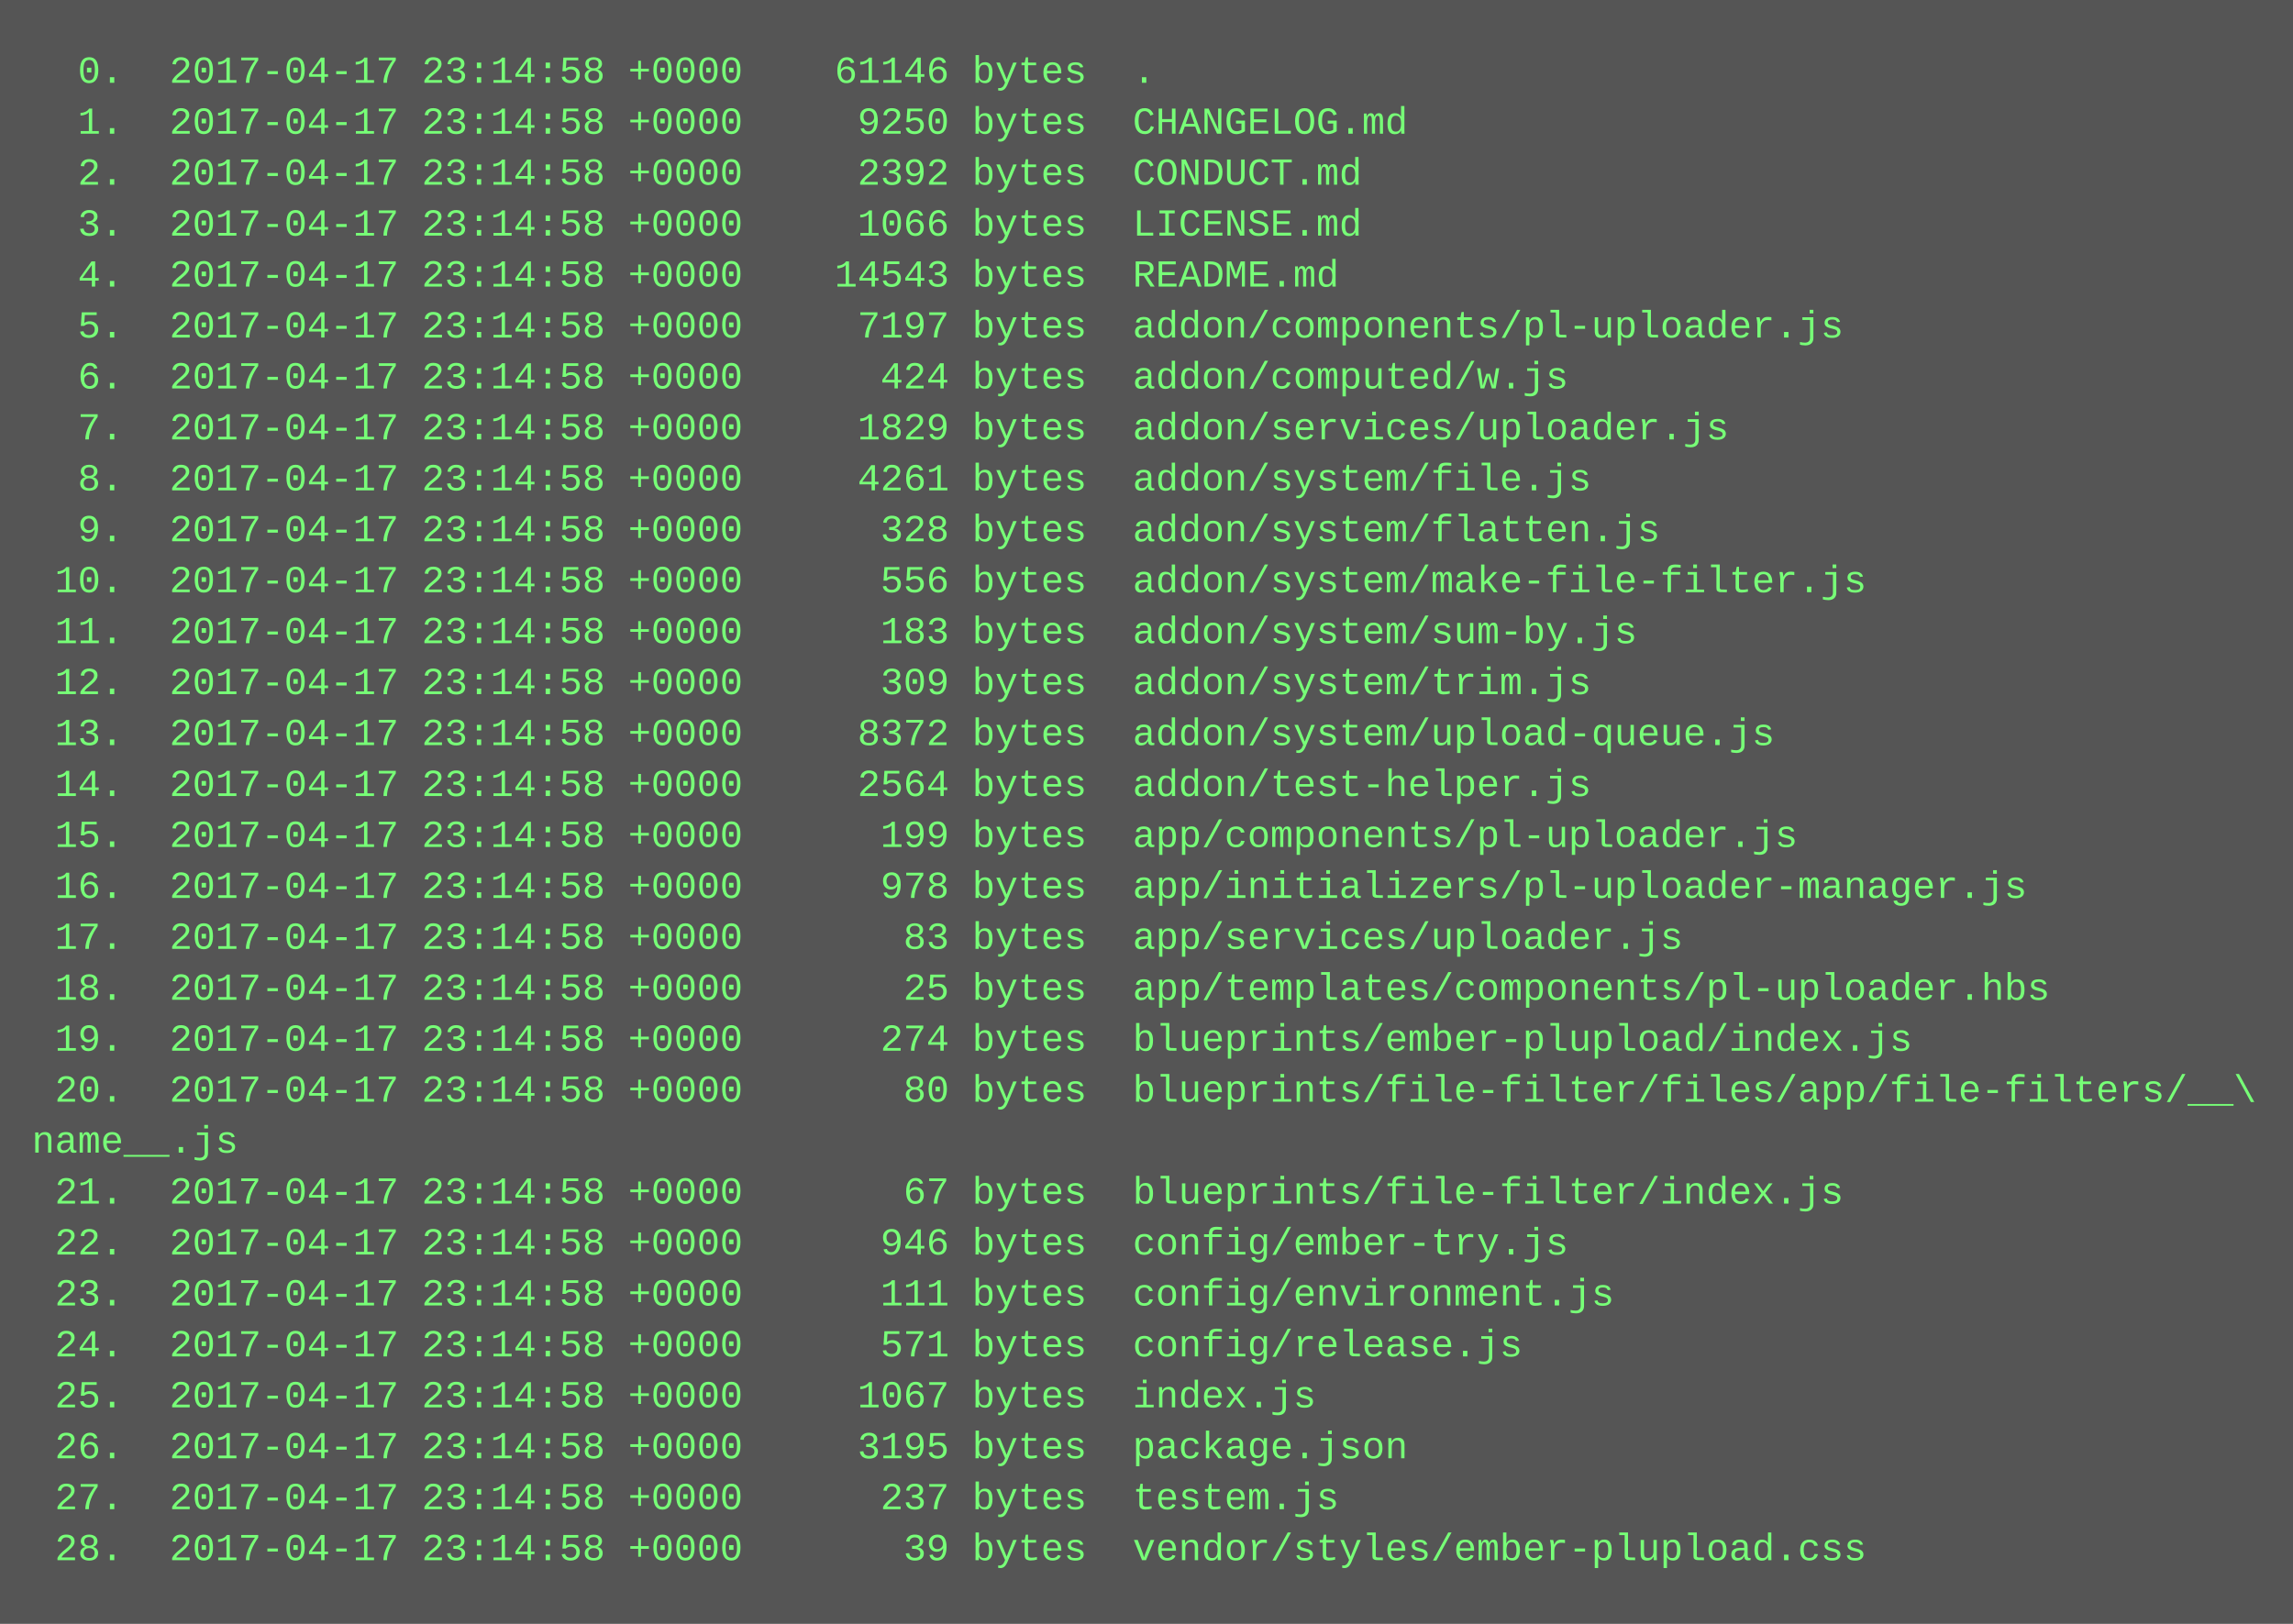
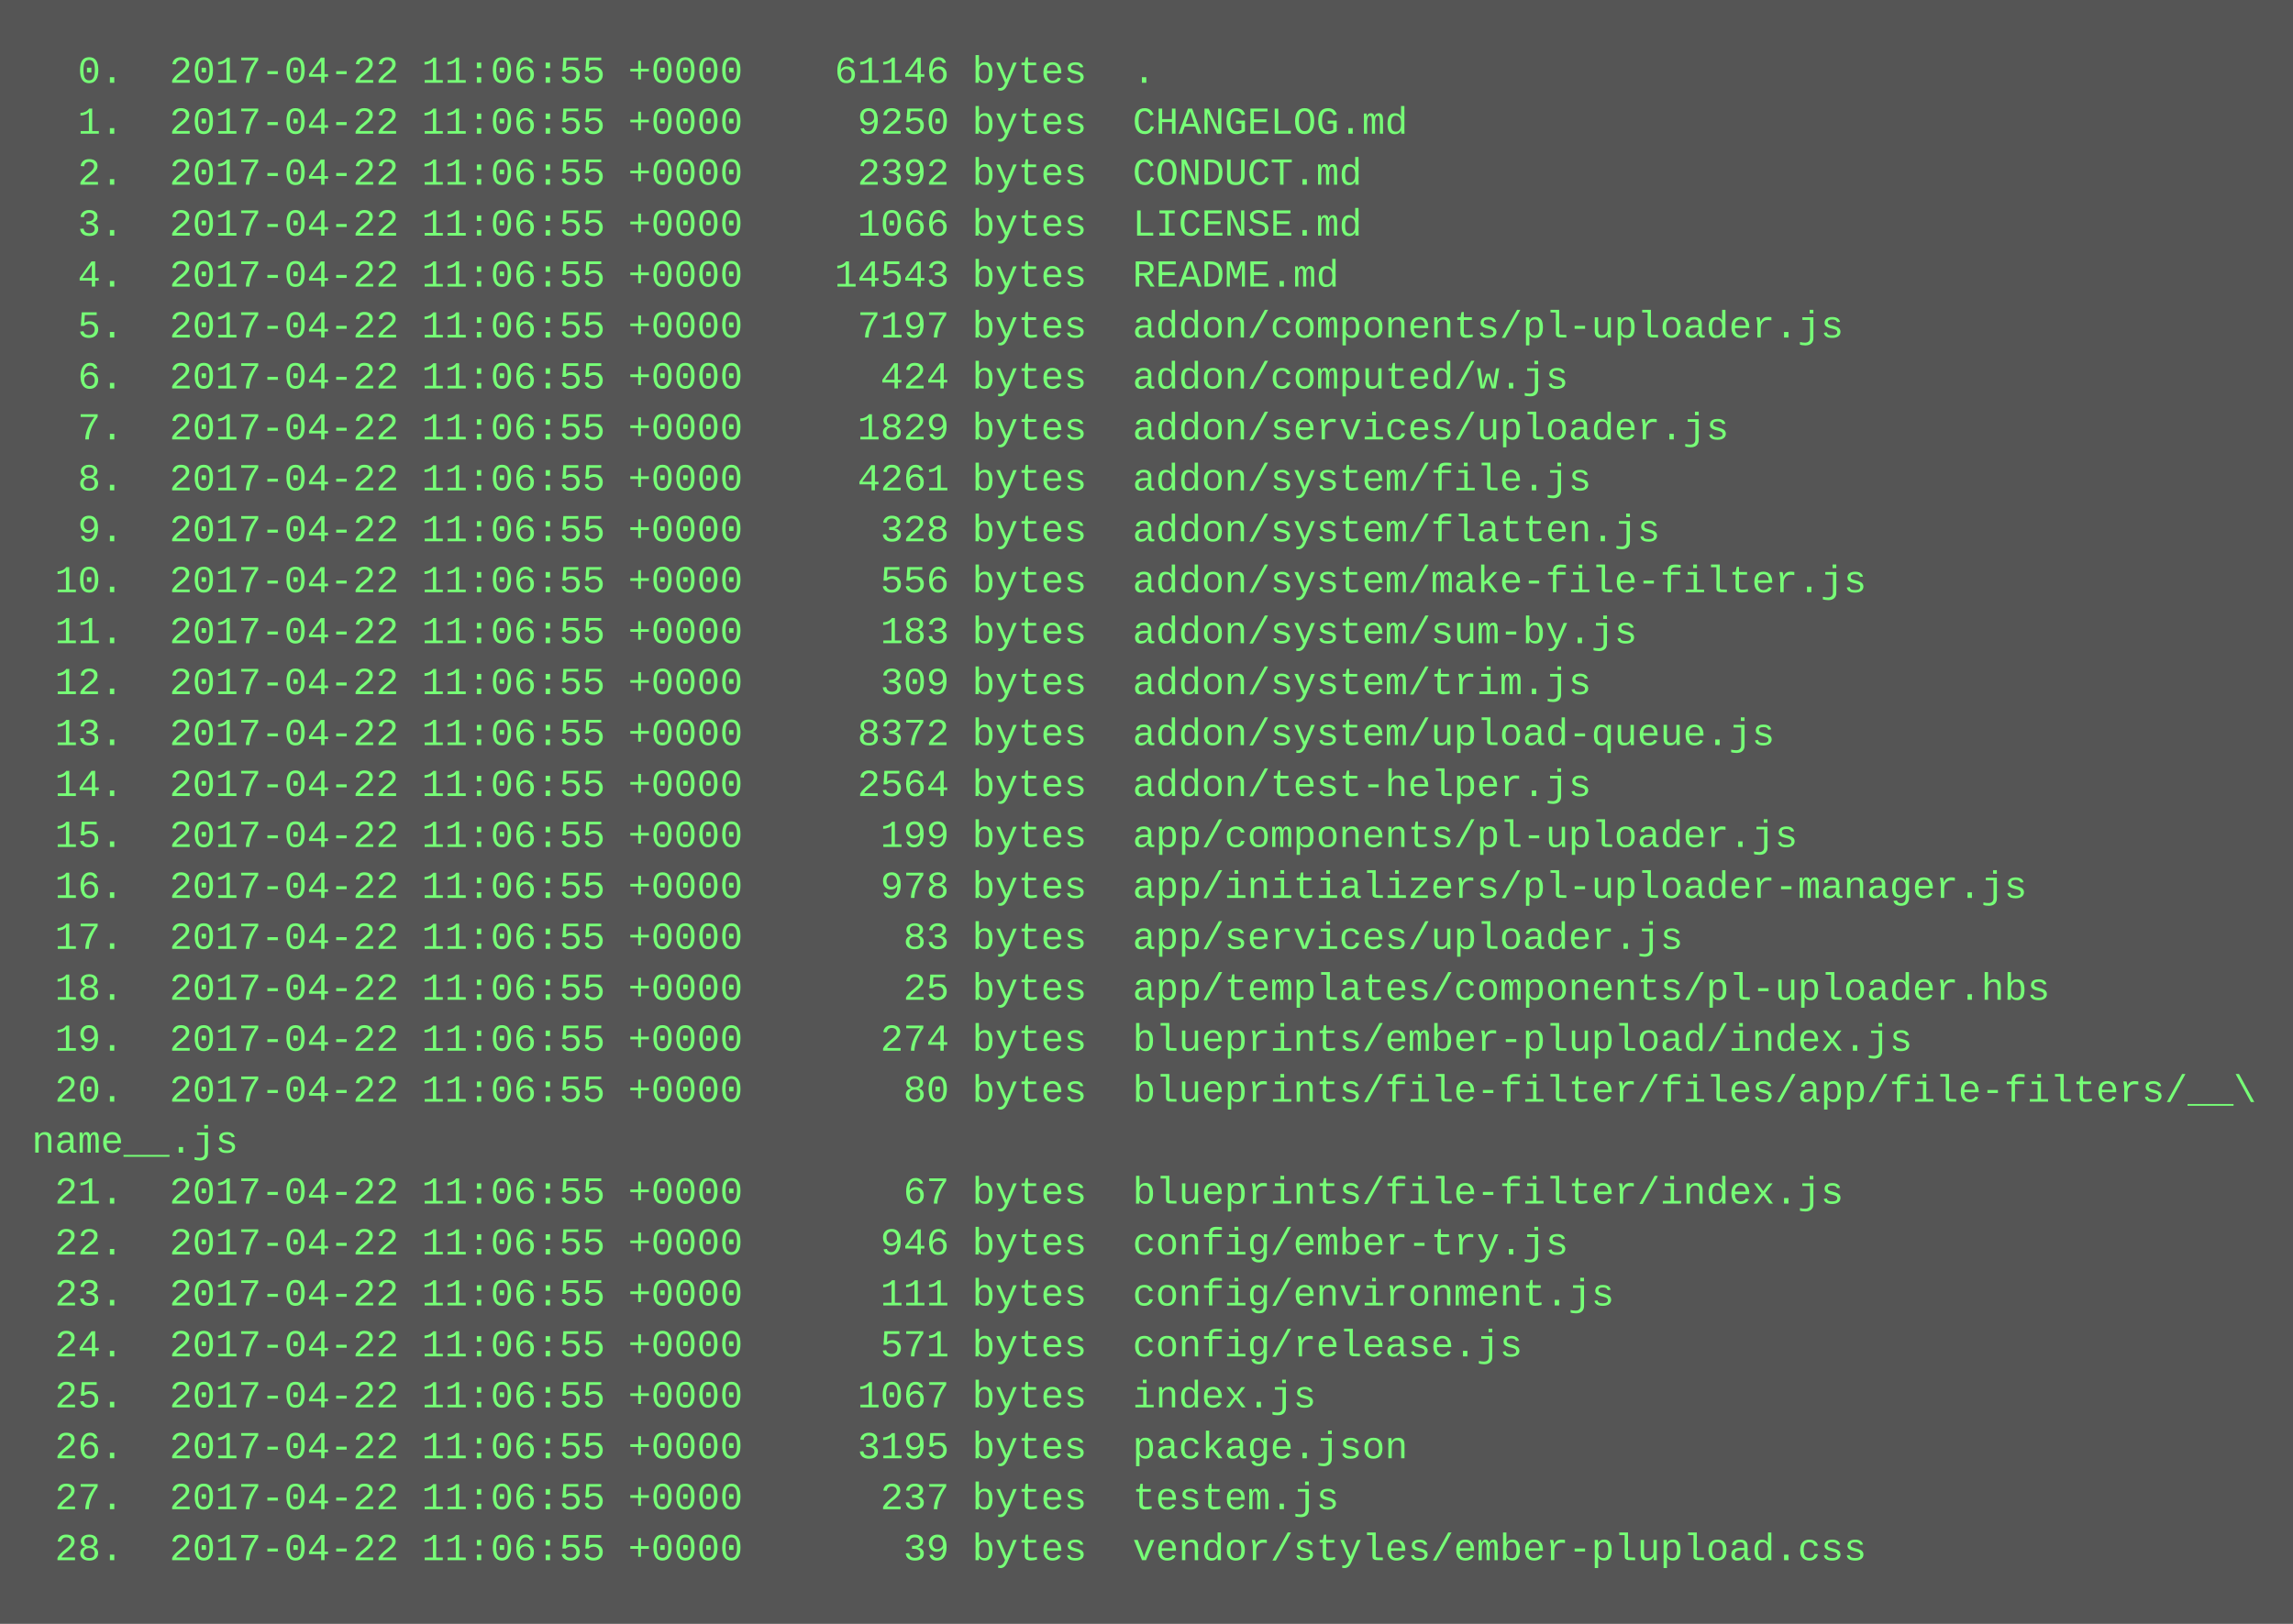
<svg xmlns="http://www.w3.org/2000/svg" height="510" width="720">
  <rect height="510" fill="#555" width="720" />
  <text fill="#7f7" font-family="Courier New" font-size="12" xml:space="preserve">
-     <tspan x="10" y="26">  0.  2017-04-17 23:14:58 +0000    61146 bytes  .</tspan>
-     <tspan x="10" y="42">  1.  2017-04-17 23:14:58 +0000     9250 bytes  CHANGELOG.md</tspan>
-     <tspan x="10" y="58">  2.  2017-04-17 23:14:58 +0000     2392 bytes  CONDUCT.md</tspan>
-     <tspan x="10" y="74">  3.  2017-04-17 23:14:58 +0000     1066 bytes  LICENSE.md</tspan>
-     <tspan x="10" y="90">  4.  2017-04-17 23:14:58 +0000    14543 bytes  README.md</tspan>
-     <tspan x="10" y="106">  5.  2017-04-17 23:14:58 +0000     7197 bytes  addon/components/pl-uploader.js</tspan>
-     <tspan x="10" y="122">  6.  2017-04-17 23:14:58 +0000      424 bytes  addon/computed/w.js</tspan>
-     <tspan x="10" y="138">  7.  2017-04-17 23:14:58 +0000     1829 bytes  addon/services/uploader.js</tspan>
-     <tspan x="10" y="154">  8.  2017-04-17 23:14:58 +0000     4261 bytes  addon/system/file.js</tspan>
-     <tspan x="10" y="170">  9.  2017-04-17 23:14:58 +0000      328 bytes  addon/system/flatten.js</tspan>
-     <tspan x="10" y="186"> 10.  2017-04-17 23:14:58 +0000      556 bytes  addon/system/make-file-filter.js</tspan>
-     <tspan x="10" y="202"> 11.  2017-04-17 23:14:58 +0000      183 bytes  addon/system/sum-by.js</tspan>
-     <tspan x="10" y="218"> 12.  2017-04-17 23:14:58 +0000      309 bytes  addon/system/trim.js</tspan>
-     <tspan x="10" y="234"> 13.  2017-04-17 23:14:58 +0000     8372 bytes  addon/system/upload-queue.js</tspan>
-     <tspan x="10" y="250"> 14.  2017-04-17 23:14:58 +0000     2564 bytes  addon/test-helper.js</tspan>
-     <tspan x="10" y="266"> 15.  2017-04-17 23:14:58 +0000      199 bytes  app/components/pl-uploader.js</tspan>
-     <tspan x="10" y="282"> 16.  2017-04-17 23:14:58 +0000      978 bytes  app/initializers/pl-uploader-manager.js</tspan>
-     <tspan x="10" y="298"> 17.  2017-04-17 23:14:58 +0000       83 bytes  app/services/uploader.js</tspan>
-     <tspan x="10" y="314"> 18.  2017-04-17 23:14:58 +0000       25 bytes  app/templates/components/pl-uploader.hbs</tspan>
-     <tspan x="10" y="330"> 19.  2017-04-17 23:14:58 +0000      274 bytes  blueprints/ember-plupload/index.js</tspan>
-     <tspan x="10" y="346"> 20.  2017-04-17 23:14:58 +0000       80 bytes  blueprints/file-filter/files/app/file-filters/__\</tspan>
+     <tspan x="10" y="26">  0.  2017-04-22 11:06:55 +0000    61146 bytes  .</tspan>
+     <tspan x="10" y="42">  1.  2017-04-22 11:06:55 +0000     9250 bytes  CHANGELOG.md</tspan>
+     <tspan x="10" y="58">  2.  2017-04-22 11:06:55 +0000     2392 bytes  CONDUCT.md</tspan>
+     <tspan x="10" y="74">  3.  2017-04-22 11:06:55 +0000     1066 bytes  LICENSE.md</tspan>
+     <tspan x="10" y="90">  4.  2017-04-22 11:06:55 +0000    14543 bytes  README.md</tspan>
+     <tspan x="10" y="106">  5.  2017-04-22 11:06:55 +0000     7197 bytes  addon/components/pl-uploader.js</tspan>
+     <tspan x="10" y="122">  6.  2017-04-22 11:06:55 +0000      424 bytes  addon/computed/w.js</tspan>
+     <tspan x="10" y="138">  7.  2017-04-22 11:06:55 +0000     1829 bytes  addon/services/uploader.js</tspan>
+     <tspan x="10" y="154">  8.  2017-04-22 11:06:55 +0000     4261 bytes  addon/system/file.js</tspan>
+     <tspan x="10" y="170">  9.  2017-04-22 11:06:55 +0000      328 bytes  addon/system/flatten.js</tspan>
+     <tspan x="10" y="186"> 10.  2017-04-22 11:06:55 +0000      556 bytes  addon/system/make-file-filter.js</tspan>
+     <tspan x="10" y="202"> 11.  2017-04-22 11:06:55 +0000      183 bytes  addon/system/sum-by.js</tspan>
+     <tspan x="10" y="218"> 12.  2017-04-22 11:06:55 +0000      309 bytes  addon/system/trim.js</tspan>
+     <tspan x="10" y="234"> 13.  2017-04-22 11:06:55 +0000     8372 bytes  addon/system/upload-queue.js</tspan>
+     <tspan x="10" y="250"> 14.  2017-04-22 11:06:55 +0000     2564 bytes  addon/test-helper.js</tspan>
+     <tspan x="10" y="266"> 15.  2017-04-22 11:06:55 +0000      199 bytes  app/components/pl-uploader.js</tspan>
+     <tspan x="10" y="282"> 16.  2017-04-22 11:06:55 +0000      978 bytes  app/initializers/pl-uploader-manager.js</tspan>
+     <tspan x="10" y="298"> 17.  2017-04-22 11:06:55 +0000       83 bytes  app/services/uploader.js</tspan>
+     <tspan x="10" y="314"> 18.  2017-04-22 11:06:55 +0000       25 bytes  app/templates/components/pl-uploader.hbs</tspan>
+     <tspan x="10" y="330"> 19.  2017-04-22 11:06:55 +0000      274 bytes  blueprints/ember-plupload/index.js</tspan>
+     <tspan x="10" y="346"> 20.  2017-04-22 11:06:55 +0000       80 bytes  blueprints/file-filter/files/app/file-filters/__\</tspan>
    <tspan x="10" y="362">name__.js</tspan>
-     <tspan x="10" y="378"> 21.  2017-04-17 23:14:58 +0000       67 bytes  blueprints/file-filter/index.js</tspan>
-     <tspan x="10" y="394"> 22.  2017-04-17 23:14:58 +0000      946 bytes  config/ember-try.js</tspan>
-     <tspan x="10" y="410"> 23.  2017-04-17 23:14:58 +0000      111 bytes  config/environment.js</tspan>
-     <tspan x="10" y="426"> 24.  2017-04-17 23:14:58 +0000      571 bytes  config/release.js</tspan>
-     <tspan x="10" y="442"> 25.  2017-04-17 23:14:58 +0000     1067 bytes  index.js</tspan>
-     <tspan x="10" y="458"> 26.  2017-04-17 23:14:58 +0000     3195 bytes  package.json</tspan>
-     <tspan x="10" y="474"> 27.  2017-04-17 23:14:58 +0000      237 bytes  testem.js</tspan>
-     <tspan x="10" y="490"> 28.  2017-04-17 23:14:58 +0000       39 bytes  vendor/styles/ember-plupload.css</tspan>
+     <tspan x="10" y="378"> 21.  2017-04-22 11:06:55 +0000       67 bytes  blueprints/file-filter/index.js</tspan>
+     <tspan x="10" y="394"> 22.  2017-04-22 11:06:55 +0000      946 bytes  config/ember-try.js</tspan>
+     <tspan x="10" y="410"> 23.  2017-04-22 11:06:55 +0000      111 bytes  config/environment.js</tspan>
+     <tspan x="10" y="426"> 24.  2017-04-22 11:06:55 +0000      571 bytes  config/release.js</tspan>
+     <tspan x="10" y="442"> 25.  2017-04-22 11:06:55 +0000     1067 bytes  index.js</tspan>
+     <tspan x="10" y="458"> 26.  2017-04-22 11:06:55 +0000     3195 bytes  package.json</tspan>
+     <tspan x="10" y="474"> 27.  2017-04-22 11:06:55 +0000      237 bytes  testem.js</tspan>
+     <tspan x="10" y="490"> 28.  2017-04-22 11:06:55 +0000       39 bytes  vendor/styles/ember-plupload.css</tspan>
  </text>
</svg>
